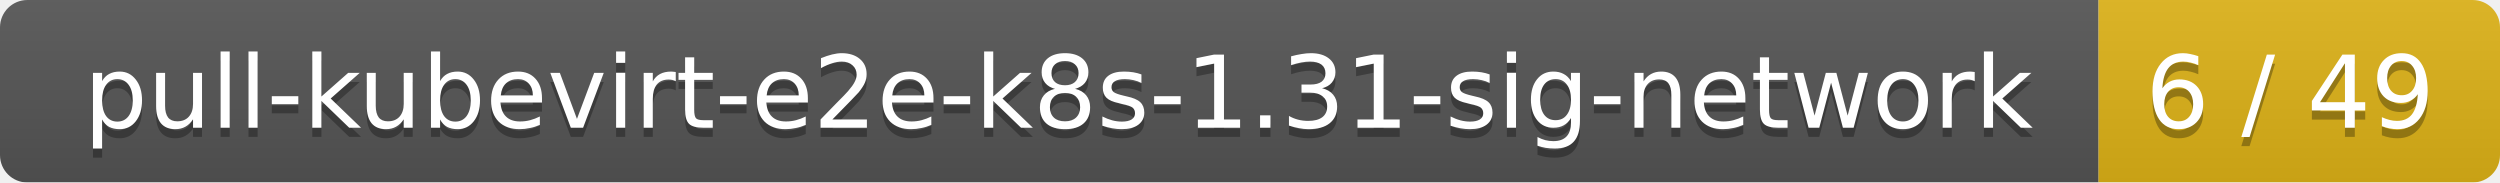
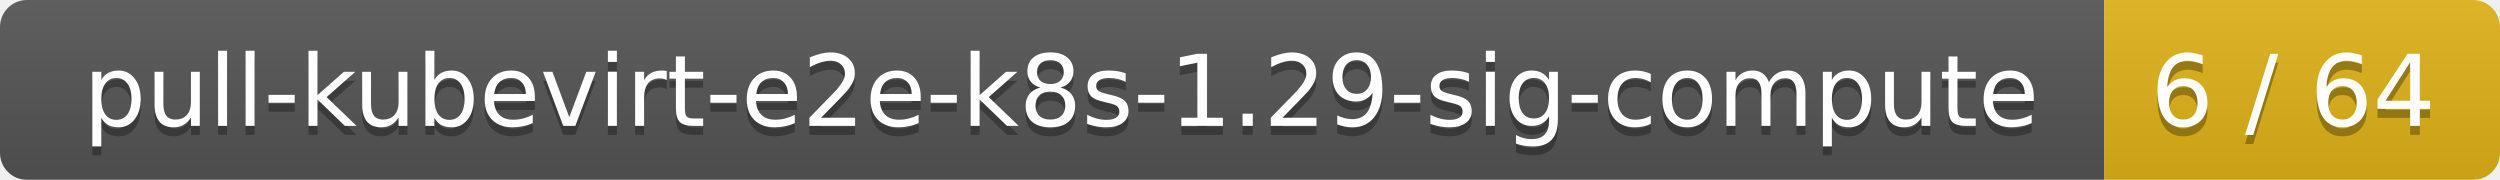
- <svg xmlns="http://www.w3.org/2000/svg" width="274" height="20">
+ <svg xmlns="http://www.w3.org/2000/svg" width="278" height="20">
  <linearGradient id="smooth" x2="0" y2="100%">
    <stop offset="0" stop-color="#bbb" stop-opacity=".1" />
    <stop offset="1" stop-opacity=".1" />
  </linearGradient>
  <mask id="round">
-     <rect width="274" height="20" rx="3" fill="#fff" />
+     <rect width="278" height="20" rx="3" fill="#fff" />
  </mask>
  <g mask="url(#round)">
-     <rect width="230" height="20" fill="#555" />
-     <rect x="230" width="44" height="20" fill="#dfb317" />
-     <rect width="274" height="20" fill="url(#smooth)" />
+     <rect width="234" height="20" fill="#555" />
+     <rect x="234" width="44" height="20" fill="#dfb317" />
+     <rect width="278" height="20" fill="url(#smooth)" />
  </g>
  <g fill="#fff" text-anchor="middle" font-family="DejaVu Sans,Verdana,Geneva,sans-serif" font-size="11">
-     <text x="116" y="15" fill="#010101" fill-opacity=".3">pull-kubevirt-e2e-k8s-1.31-sig-network</text>
-     <text x="116" y="14">pull-kubevirt-e2e-k8s-1.31-sig-network</text>
-     <text x="251" y="15" fill="#010101" fill-opacity=".3">6 / 49</text>
-     <text x="251" y="14">6 / 49</text>
+     <text x="118" y="15" fill="#010101" fill-opacity=".3">pull-kubevirt-e2e-k8s-1.29-sig-compute</text>
+     <text x="118" y="14">pull-kubevirt-e2e-k8s-1.29-sig-compute</text>
+     <text x="255" y="15" fill="#010101" fill-opacity=".3">6 / 64</text>
+     <text x="255" y="14">6 / 64</text>
  </g>
</svg>
